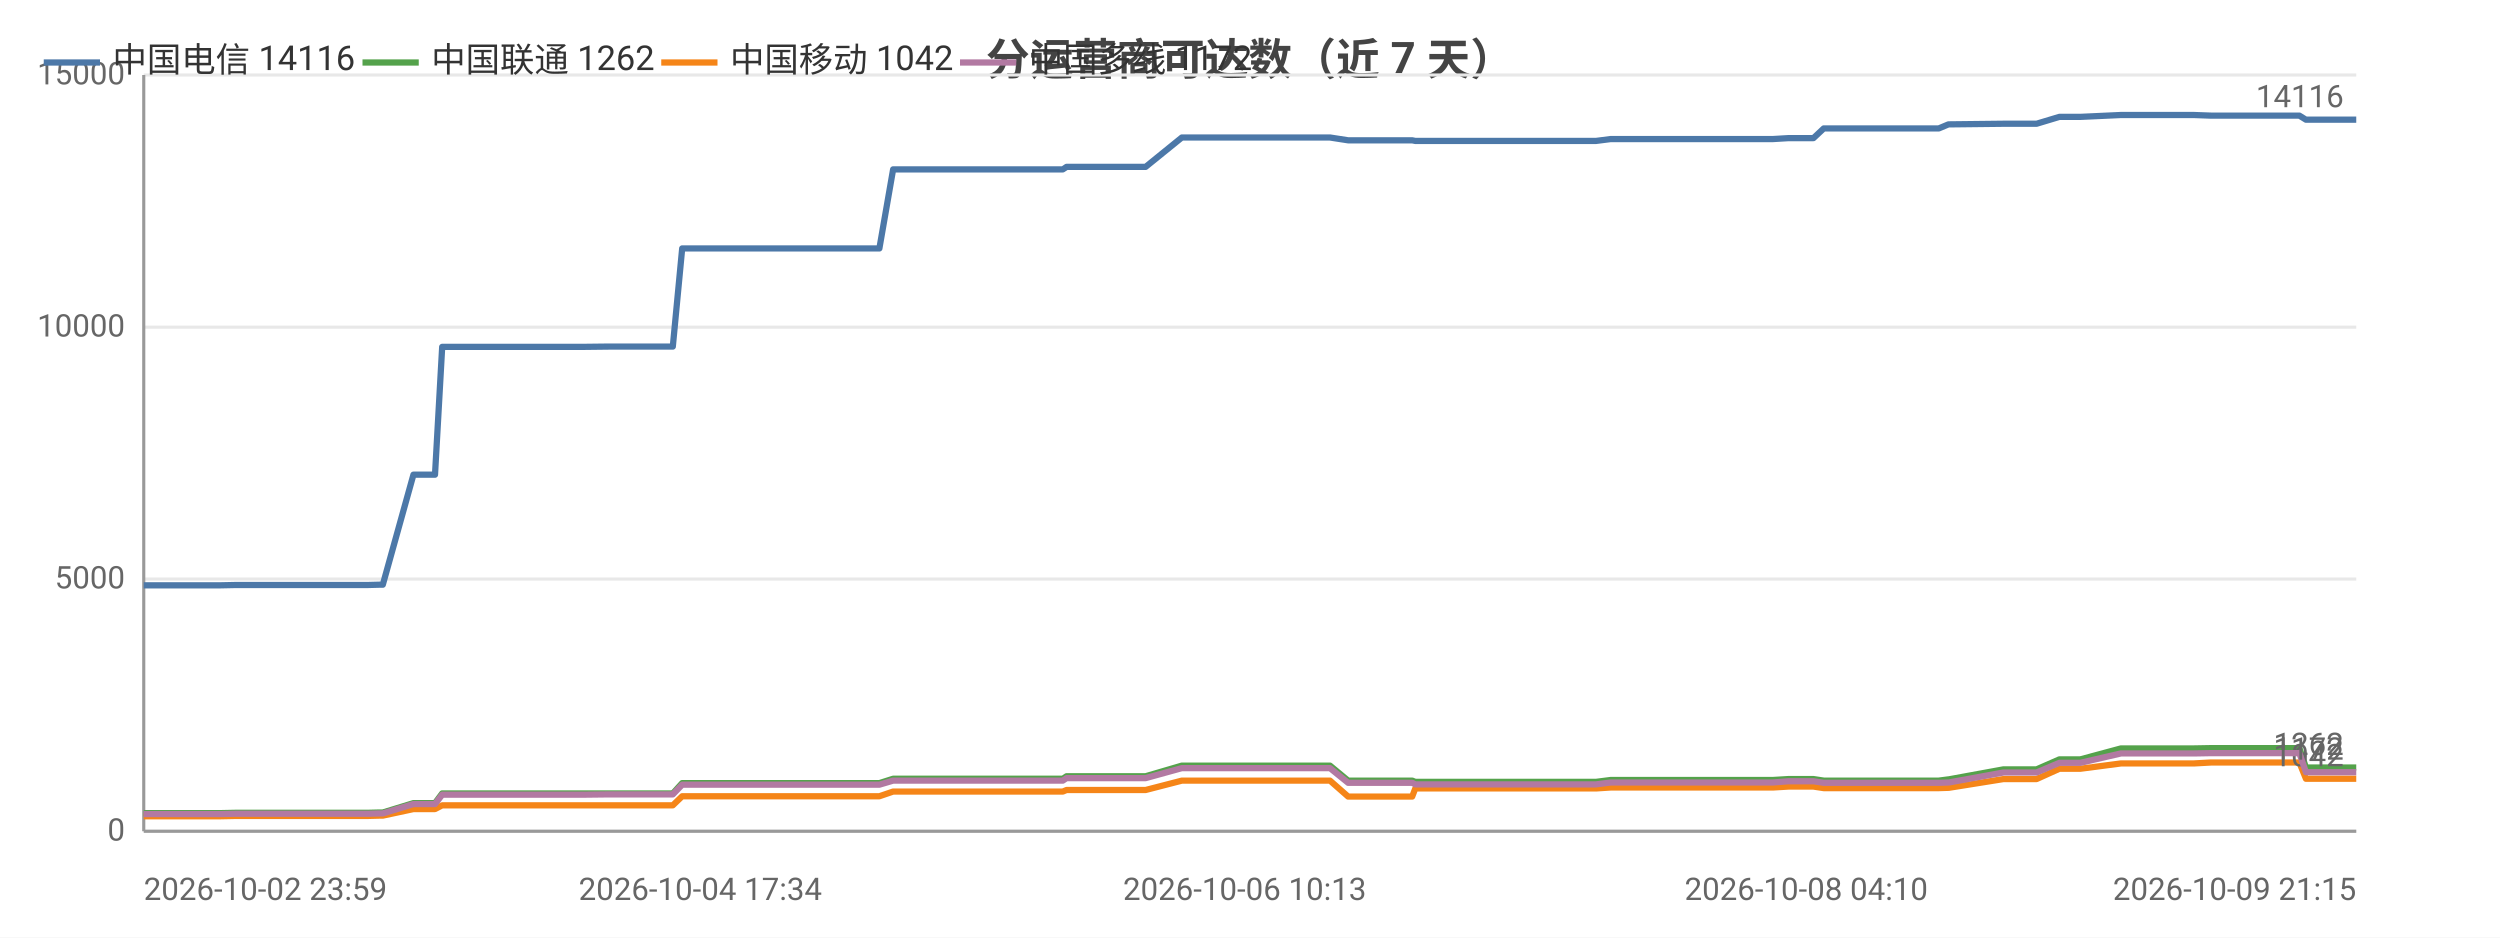
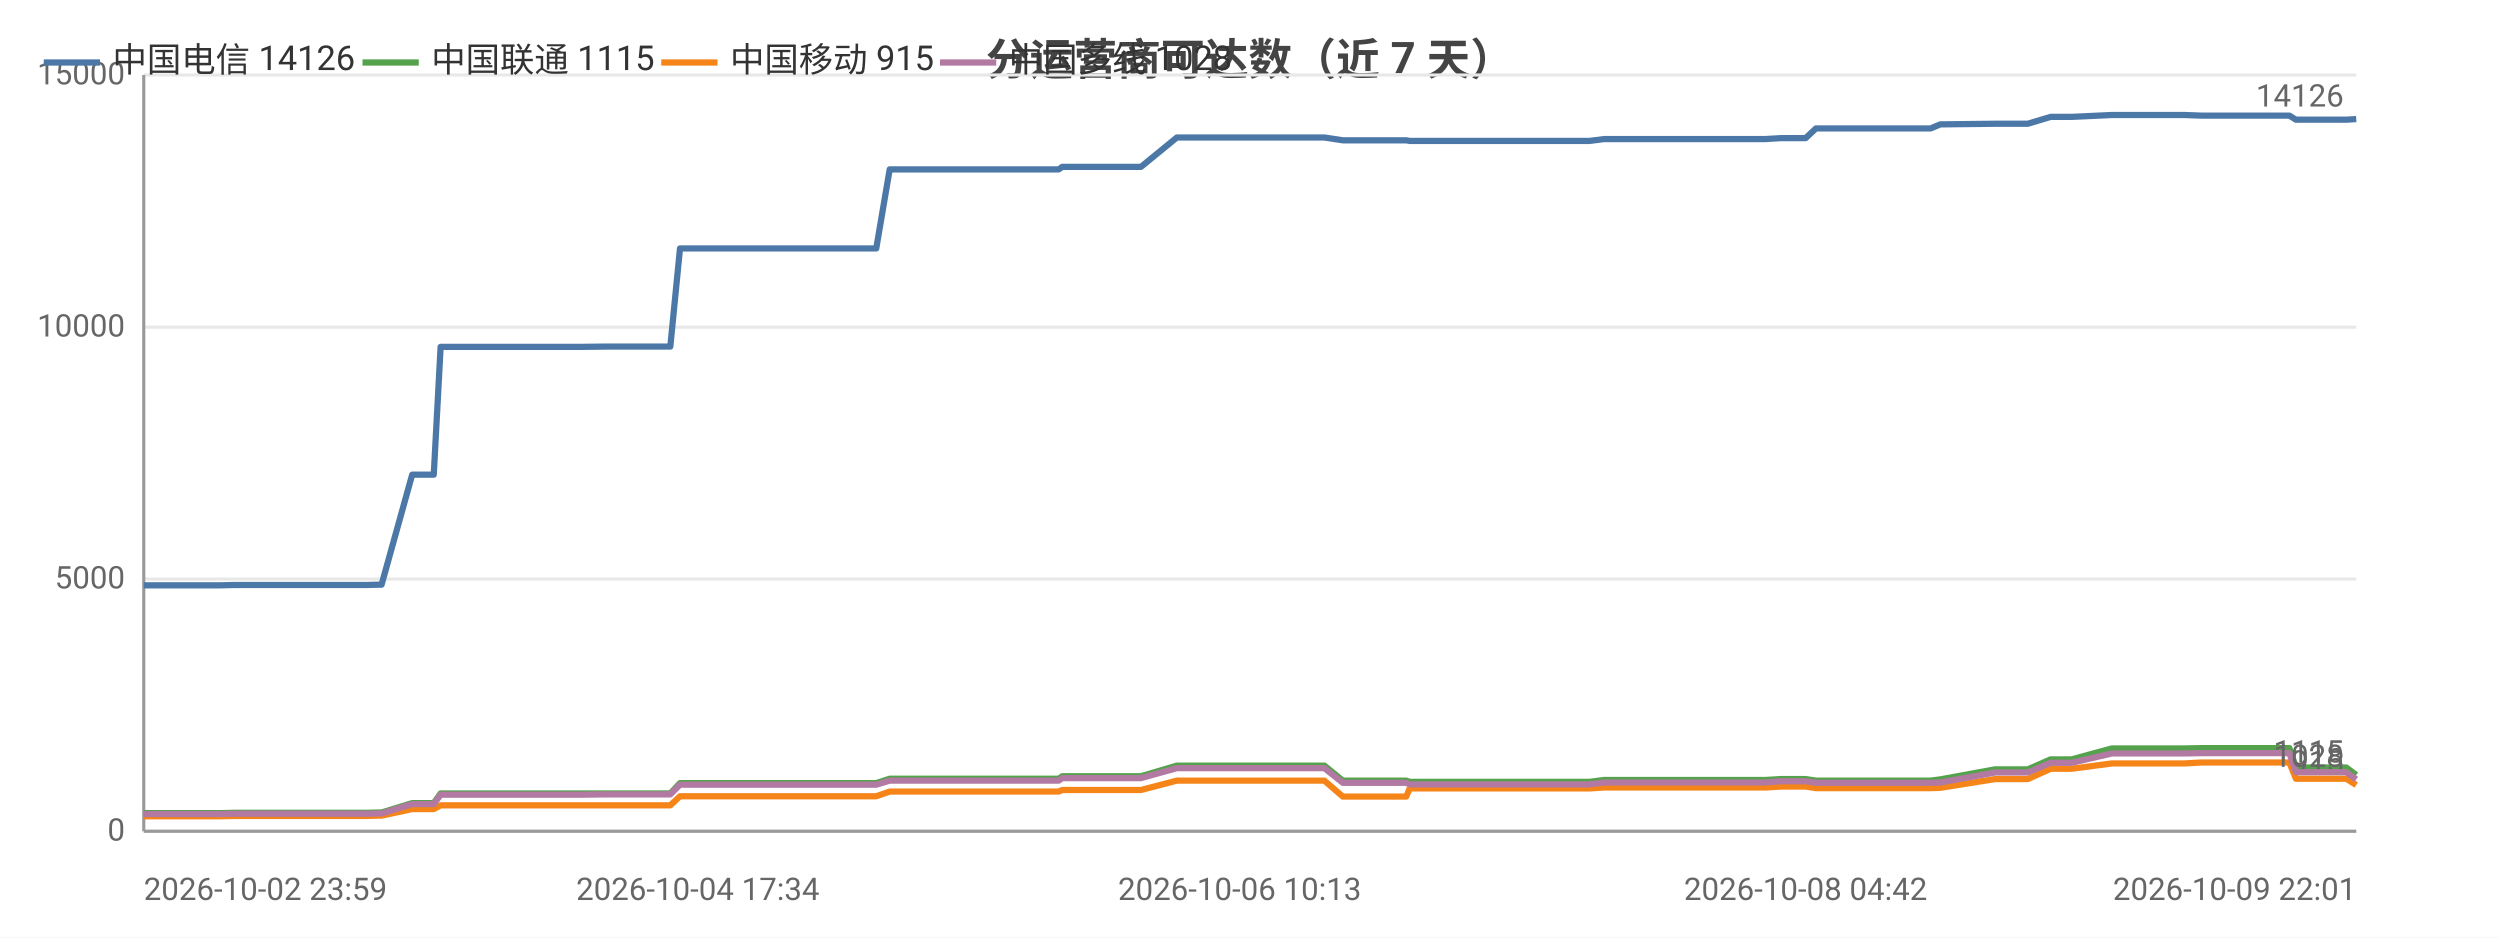
<svg xmlns="http://www.w3.org/2000/svg" width="800" height="300" viewBox="0 0 800 300">
  <rect width="800" height="300" fill="#ffffff" />
  <style>text{font-family:system-ui,-apple-system,'Segoe UI',Roboto,'PingFang SC','Microsoft YaHei','Noto Sans CJK SC',sans-serif}.g{stroke:#e8e8e8;stroke-width:1}.a{stroke:#999;stroke-width:1}.t{font-size:10px;fill:#666}.m{font-size:10px;text-anchor:middle;fill:#666}.e{font-size:10px;text-anchor:end;fill:#666}.l{font-size:11px;fill:#333}.tt{font-size:14px;font-weight:600;text-anchor:middle;fill:#444}.em{font-size:13px;text-anchor:middle;fill:#999}</style>
  <text class="tt" x="400.0" y="24">分运营商可达数（近 7 天）</text>
  <line class="g" x1="46" y1="266" x2="754" y2="266" />
  <text class="e" x="40" y="269">0</text>
  <line class="g" x1="46" y1="185.3" x2="754" y2="185.3" />
  <text class="e" x="40" y="188.3">5000</text>
  <line class="g" x1="46" y1="104.7" x2="754" y2="104.7" />
  <text class="e" x="40" y="107.7">10000</text>
  <line class="g" x1="46" y1="24" x2="754" y2="24" />
  <text class="e" x="40" y="27">15000</text>
  <line class="a" x1="46" y1="24" x2="46" y2="266" />
  <line class="a" x1="46" y1="266" x2="754" y2="266" />
-   <polyline fill="none" stroke="#4c78a8" stroke-width="2" stroke-linejoin="round" points="46,187.3 50.3,187.3 50.3,187.3 54.1,187.3 54.1,187.3 70.6,187.3 75.3,187.2 75.3,187.2 78.5,187.2 78.6,187.2 96.4,187.2 96.4,187.2 97.5,187.2 102.0,187.2 102.1,187.2 117.6,187.2 121.4,187.1 121.4,187.1 122.5,187.1 122.5,187.1 132.3,151.9 132.4,151.9 134.4,151.9 139.2,151.9 141.5,111.0 141.5,111.0 150.5,111.0 150.6,111.0 157.3,111.0 168.7,111.0 168.8,111.0 182.1,111.0 182.2,111.0 186.4,111.0 195.0,110.9 195.0,110.9 212.9,110.9 213.0,110.9 214.8,110.9 215.3,110.9 218.3,79.5 218.4,79.5 224.1,79.5 226.2,79.5 226.3,79.5 233.7,79.5 239.0,79.5 239.0,79.5 240.4,79.5 249.9,79.5 253.9,79.5 253.9,79.5 255.6,79.5 278.3,79.5 281.4,79.5 285.8,54.2 285.8,54.2 291.1,54.2 291.2,54.2 293.4,54.2 317.1,54.2 337.3,54.2 340.1,54.2 341.3,53.4 342.4,53.4 348.9,53.4 349.8,53.4 364.4,53.4 364.4,53.4 366.6,53.4 378.2,44.0 378.2,44.0 383.8,44.0 391.3,44.0 391.4,44.0 398.3,44.0 420.6,44.0 425.5,44.0 425.6,44.0 431.4,44.9 431.5,44.9 445.4,44.9 451.9,44.9 452.9,45.1 453.0,45.1 464.0,45.1 465.0,45.1 469.8,45.1 474.7,45.1 474.7,45.1 480.0,45.1 482.3,45.1 488.8,45.1 488.9,45.1 490.9,45.1 496.9,45.1 508.3,45.1 508.4,45.1 510.7,45.1 515.4,44.5 515.4,44.5 528.0,44.5 532.4,44.5 540.5,44.5 540.5,44.5 542.3,44.5 557.2,44.5 565.2,44.5 567.3,44.5 572.3,44.2 572.3,44.2 578.0,44.2 580.3,44.2 583.6,41.1 583.6,41.1 585.4,41.1 585.8,41.1 586.9,41.1 588.6,41.1 589.0,41.1 598.5,41.1 618.4,41.1 618.5,41.1 620.3,41.1 620.4,41.1 623.5,39.8 623.6,39.8 641.1,39.6 641.2,39.6 646.3,39.6 649.4,39.6 649.5,39.6 651.7,39.6 659.0,37.4 659.1,37.4 665.7,37.4 678.7,36.8 678.8,36.8 691.9,36.8 699.8,36.8 702.0,36.8 707.5,37.0 707.6,37.0 729.6,37.0 735.7,37.0 735.8,37.0 737.9,38.3 737.9,38.3 738.0,38.3 754,38.3" />
-   <circle cx="46" cy="187.3" r="4" fill="transparent" />
-   <circle cx="78.5" cy="187.2" r="4" fill="transparent" />
-   <circle cx="121.4" cy="187.1" r="4" fill="transparent" />
-   <circle cx="141.5" cy="111.0" r="4" fill="transparent" />
-   <circle cx="182.1" cy="111.0" r="4" fill="transparent" />
-   <circle cx="215.3" cy="110.9" r="4" fill="transparent" />
-   <circle cx="239.0" cy="79.5" r="4" fill="transparent" />
-   <circle cx="285.8" cy="54.2" r="4" fill="transparent" />
-   <circle cx="341.3" cy="53.4" r="4" fill="transparent" />
-   <circle cx="378.2" cy="44.0" r="4" fill="transparent" />
-   <circle cx="425.6" cy="44.0" r="4" fill="transparent" />
-   <circle cx="465.0" cy="45.1" r="4" fill="transparent" />
-   <circle cx="490.9" cy="45.1" r="4" fill="transparent" />
-   <circle cx="532.4" cy="44.5" r="4" fill="transparent" />
-   <circle cx="572.3" cy="44.2" r="4" fill="transparent" />
-   <circle cx="588.6" cy="41.1" r="4" fill="transparent" />
-   <circle cx="623.5" cy="39.8" r="4" fill="transparent" />
-   <circle cx="659.0" cy="37.4" r="4" fill="transparent" />
-   <circle cx="707.5" cy="37.0" r="4" fill="transparent" />
-   <circle cx="754" cy="38.3" r="4" fill="transparent" />
-   <text class="t" x="750" y="34.3" text-anchor="end" fill="#4c78a8">14116</text>
-   <polyline fill="none" stroke="#54a24b" stroke-width="2" stroke-linejoin="round" points="46,260.2 50.3,260.2 50.3,260.2 54.1,260.2 54.1,260.2 70.6,260.2 75.3,260.1 75.3,260.1 78.5,260.1 78.6,260.1 96.4,260.1 96.4,260.1 97.5,260.1 102.0,260.1 102.1,260.1 117.6,260.1 121.4,260.0 121.4,260.0 122.5,260.0 122.5,260.0 132.3,257.0 132.4,257.0 134.4,257.0 139.2,257.0 141.5,253.9 141.5,253.9 150.5,253.9 150.6,253.9 157.3,253.9 168.7,253.9 168.8,253.9 182.1,253.9 182.2,253.9 186.4,253.9 195.0,253.9 195.0,253.9 212.9,253.9 213.0,253.9 214.8,253.9 215.3,253.9 218.3,250.6 218.4,250.6 224.1,250.6 226.2,250.6 226.3,250.6 233.7,250.6 239.0,250.6 239.0,250.6 240.4,250.6 249.9,250.6 253.9,250.6 253.9,250.6 255.6,250.6 278.3,250.6 281.4,250.6 285.8,249.2 285.8,249.2 291.1,249.2 291.2,249.2 293.4,249.2 317.1,249.2 337.3,249.2 340.1,249.2 341.3,248.4 342.4,248.4 348.9,248.4 349.8,248.4 364.4,248.4 364.4,248.4 366.6,248.4 378.2,245.0 378.2,245.0 383.8,245.0 391.3,245.0 391.4,245.0 398.3,245.0 420.6,245.0 425.5,245.0 425.6,245.0 431.4,249.8 431.5,249.8 445.4,249.8 451.9,249.8 452.9,250.2 453.0,250.2 464.0,250.2 465.0,250.2 469.8,250.2 474.7,250.2 474.7,250.2 480.0,250.2 482.3,250.2 488.8,250.2 488.9,250.2 490.9,250.2 496.9,250.2 508.3,250.2 508.4,250.2 510.7,250.2 515.4,249.6 515.4,249.6 528.0,249.6 532.4,249.6 540.5,249.6 540.5,249.6 542.3,249.6 557.2,249.6 565.2,249.6 567.3,249.6 572.3,249.3 572.3,249.3 578.0,249.3 580.3,249.3 583.6,249.8 583.6,249.8 585.4,249.8 585.8,249.8 586.9,249.8 588.6,249.8 589.0,249.8 598.5,249.8 618.4,249.8 618.5,249.8 620.3,249.8 620.4,249.8 623.5,249.4 623.6,249.4 641.1,246.2 641.2,246.2 646.3,246.2 649.4,246.2 649.5,246.2 651.7,246.2 659.0,243.0 659.1,243.0 665.7,243.0 678.7,239.5 678.8,239.5 691.9,239.5 699.8,239.5 702.0,239.5 707.5,239.4 707.6,239.4 729.6,239.4 735.7,239.4 735.8,239.4 737.9,245.6 737.9,245.6 738.0,245.6 754,245.6" />
-   <circle cx="46" cy="260.2" r="4" fill="transparent" />
-   <circle cx="78.5" cy="260.1" r="4" fill="transparent" />
-   <circle cx="121.4" cy="260.0" r="4" fill="transparent" />
-   <circle cx="141.5" cy="253.9" r="4" fill="transparent" />
-   <circle cx="182.1" cy="253.9" r="4" fill="transparent" />
-   <circle cx="215.3" cy="253.9" r="4" fill="transparent" />
-   <circle cx="239.0" cy="250.6" r="4" fill="transparent" />
-   <circle cx="285.8" cy="249.2" r="4" fill="transparent" />
-   <circle cx="341.3" cy="248.4" r="4" fill="transparent" />
-   <circle cx="378.2" cy="245.0" r="4" fill="transparent" />
-   <circle cx="425.6" cy="245.0" r="4" fill="transparent" />
-   <circle cx="465.0" cy="250.2" r="4" fill="transparent" />
-   <circle cx="490.9" cy="250.2" r="4" fill="transparent" />
-   <circle cx="532.4" cy="249.6" r="4" fill="transparent" />
-   <circle cx="572.3" cy="249.3" r="4" fill="transparent" />
-   <circle cx="588.6" cy="249.8" r="4" fill="transparent" />
-   <circle cx="623.5" cy="249.4" r="4" fill="transparent" />
-   <circle cx="659.0" cy="243.0" r="4" fill="transparent" />
-   <circle cx="707.5" cy="239.4" r="4" fill="transparent" />
-   <circle cx="754" cy="245.6" r="4" fill="transparent" />
-   <text class="t" x="750" y="241.6" text-anchor="end" fill="#54a24b">1262</text>
-   <polyline fill="none" stroke="#f58518" stroke-width="2" stroke-linejoin="round" points="46,261.2 50.3,261.2 50.3,261.2 54.1,261.2 54.1,261.2 70.6,261.2 75.3,261.1 75.3,261.1 78.5,261.1 78.6,261.1 96.4,261.1 96.4,261.1 97.5,261.1 102.0,261.1 102.1,261.1 117.6,261.1 121.4,261.0 121.4,261.0 122.5,261.0 122.5,261.0 132.3,258.9 132.4,258.9 134.4,258.9 139.2,258.9 141.5,257.7 141.5,257.7 150.5,257.7 150.6,257.7 157.3,257.7 168.7,257.7 168.8,257.7 182.1,257.7 182.2,257.7 186.4,257.7 195.0,257.7 195.0,257.7 212.9,257.7 213.0,257.7 214.8,257.7 215.3,257.7 218.3,254.8 218.4,254.8 224.1,254.8 226.2,254.8 226.3,254.8 233.7,254.8 239.0,254.8 239.0,254.8 240.4,254.8 249.9,254.8 253.9,254.8 253.9,254.8 255.6,254.8 278.3,254.8 281.4,254.8 285.8,253.3 285.8,253.3 291.1,253.3 291.2,253.3 293.4,253.3 317.1,253.3 337.3,253.3 340.1,253.3 341.3,252.8 342.4,252.8 348.9,252.8 349.8,252.8 364.4,252.8 364.4,252.8 366.6,252.8 378.2,249.8 378.2,249.8 383.8,249.8 391.3,249.8 391.4,249.8 398.3,249.8 420.6,249.8 425.5,249.8 425.6,249.8 431.4,254.9 431.5,254.9 445.4,254.9 451.9,254.9 452.9,252.3 453.0,252.3 464.0,252.3 465.0,252.3 469.8,252.3 474.7,252.3 474.7,252.3 480.0,252.3 482.3,252.3 488.8,252.3 488.9,252.3 490.9,252.3 496.9,252.3 508.3,252.3 508.4,252.3 510.7,252.3 515.4,252.0 515.4,252.0 528.0,252.0 532.4,252.0 540.5,252.0 540.5,252.0 542.3,252.0 557.2,252.0 565.2,252.0 567.3,252.0 572.3,251.7 572.3,251.7 578.0,251.7 580.3,251.7 583.6,252.2 583.6,252.2 585.4,252.2 585.8,252.2 586.9,252.2 588.6,252.2 589.0,252.2 598.5,252.2 618.4,252.2 618.5,252.2 620.3,252.2 620.4,252.2 623.5,252.1 623.6,252.1 641.1,249.3 641.2,249.3 646.3,249.3 649.4,249.3 649.5,249.3 651.7,249.3 659.0,246.0 659.1,246.0 665.7,246.0 678.7,244.3 678.8,244.3 691.9,244.3 699.8,244.3 702.0,244.3 707.5,244.0 707.6,244.0 729.6,244.0 735.7,244.0 735.8,244.0 737.9,249.2 737.9,249.2 738.0,249.2 754,249.2" />
-   <circle cx="46" cy="261.2" r="4" fill="transparent" />
-   <circle cx="78.5" cy="261.1" r="4" fill="transparent" />
-   <circle cx="121.4" cy="261.0" r="4" fill="transparent" />
-   <circle cx="141.5" cy="257.7" r="4" fill="transparent" />
-   <circle cx="182.1" cy="257.7" r="4" fill="transparent" />
-   <circle cx="215.3" cy="257.7" r="4" fill="transparent" />
-   <circle cx="239.0" cy="254.8" r="4" fill="transparent" />
-   <circle cx="285.8" cy="253.3" r="4" fill="transparent" />
-   <circle cx="341.3" cy="252.8" r="4" fill="transparent" />
-   <circle cx="378.2" cy="249.8" r="4" fill="transparent" />
-   <circle cx="425.6" cy="249.8" r="4" fill="transparent" />
-   <circle cx="465.0" cy="252.3" r="4" fill="transparent" />
-   <circle cx="490.9" cy="252.3" r="4" fill="transparent" />
-   <circle cx="532.4" cy="252.0" r="4" fill="transparent" />
-   <circle cx="572.3" cy="251.7" r="4" fill="transparent" />
-   <circle cx="588.6" cy="252.2" r="4" fill="transparent" />
-   <circle cx="623.5" cy="252.1" r="4" fill="transparent" />
-   <circle cx="659.0" cy="246.0" r="4" fill="transparent" />
-   <circle cx="707.5" cy="244.0" r="4" fill="transparent" />
-   <circle cx="754" cy="249.2" r="4" fill="transparent" />
-   <text class="t" x="750" y="245.2" text-anchor="end" fill="#f58518">1042</text>
-   <polyline fill="none" stroke="#b279a2" stroke-width="2" stroke-linejoin="round" points="46,260.5 50.3,260.5 50.3,260.5 54.1,260.5 54.1,260.5 70.6,260.5 75.3,260.4 75.3,260.4 78.5,260.4 78.6,260.4 96.4,260.4 96.4,260.4 97.5,260.4 102.0,260.4 102.1,260.4 117.6,260.4 121.4,260.3 121.4,260.3 122.5,260.3 122.5,260.3 132.3,257.3 132.4,257.3 134.4,257.3 139.2,257.3 141.5,254.3 141.5,254.3 150.5,254.3 150.6,254.3 157.3,254.3 168.7,254.3 168.8,254.3 182.1,254.3 182.2,254.3 186.4,254.3 195.0,254.2 195.0,254.2 212.9,254.2 213.0,254.2 214.8,254.2 215.3,254.2 218.3,251.1 218.4,251.1 224.1,251.1 226.2,251.1 226.3,251.1 233.7,251.1 239.0,251.1 239.0,251.1 240.4,251.1 249.9,251.1 253.9,251.1 253.9,251.1 255.6,251.1 278.3,251.1 281.4,251.1 285.8,249.8 285.8,249.8 291.1,249.8 291.2,249.8 293.4,249.8 317.1,249.8 337.3,249.8 340.1,249.8 341.3,249.0 342.4,249.0 348.9,249.0 349.8,249.0 364.4,249.0 364.4,249.0 366.6,249.0 378.2,245.8 378.2,245.8 383.8,245.8 391.3,245.8 391.4,245.8 398.3,245.8 420.6,245.8 425.5,245.8 425.6,245.8 431.4,250.5 431.5,250.5 445.4,250.5 451.9,250.5 452.9,251.0 453.0,251.0 464.0,251.0 465.0,251.0 469.8,251.0 474.7,251.0 474.7,251.0 480.0,251.0 482.3,251.0 488.8,251.0 488.9,251.0 490.9,251.0 496.9,251.0 508.3,251.0 508.4,251.0 510.7,251.0 515.4,250.4 515.4,250.4 528.0,250.4 532.4,250.4 540.5,250.4 540.5,250.4 542.3,250.4 557.2,250.4 565.2,250.4 567.3,250.4 572.3,250.0 572.3,250.0 578.0,250.0 580.3,250.0 583.6,250.5 583.6,250.5 585.4,250.5 585.8,250.5 586.9,250.5 588.6,250.5 589.0,250.5 598.5,250.5 618.4,250.5 618.5,250.5 620.3,250.5 620.4,250.5 623.5,250.4 623.6,250.4 641.1,247.2 641.2,247.2 646.3,247.2 649.4,247.2 649.5,247.2 651.7,247.2 659.0,244.1 659.1,244.1 665.7,244.1 678.7,241.1 678.8,241.1 691.9,241.1 699.8,241.1 702.0,241.1 707.5,241.0 707.6,241.0 729.6,241.0 735.7,241.0 735.8,241.0 737.9,247.1 737.9,247.1 738.0,247.1 754,247.1" />
-   <circle cx="46" cy="260.5" r="4" fill="transparent" />
-   <circle cx="78.5" cy="260.4" r="4" fill="transparent" />
-   <circle cx="121.4" cy="260.3" r="4" fill="transparent" />
-   <circle cx="141.5" cy="254.3" r="4" fill="transparent" />
-   <circle cx="182.1" cy="254.3" r="4" fill="transparent" />
-   <circle cx="215.3" cy="254.2" r="4" fill="transparent" />
-   <circle cx="239.0" cy="251.1" r="4" fill="transparent" />
-   <circle cx="285.8" cy="249.8" r="4" fill="transparent" />
-   <circle cx="341.3" cy="249.0" r="4" fill="transparent" />
-   <circle cx="378.2" cy="245.8" r="4" fill="transparent" />
-   <circle cx="425.6" cy="245.8" r="4" fill="transparent" />
-   <circle cx="465.0" cy="251.0" r="4" fill="transparent" />
-   <circle cx="490.9" cy="251.0" r="4" fill="transparent" />
-   <circle cx="532.4" cy="250.4" r="4" fill="transparent" />
-   <circle cx="572.3" cy="250.0" r="4" fill="transparent" />
-   <circle cx="588.6" cy="250.5" r="4" fill="transparent" />
-   <circle cx="623.5" cy="250.4" r="4" fill="transparent" />
-   <circle cx="659.0" cy="244.1" r="4" fill="transparent" />
-   <circle cx="707.5" cy="241.0" r="4" fill="transparent" />
-   <circle cx="754" cy="247.1" r="4" fill="transparent" />
-   <text class="t" x="750" y="243.1" text-anchor="end" fill="#b279a2">1172</text>
+   <polyline fill="none" stroke="#4c78a8" stroke-width="2" stroke-linejoin="round" points="46,187.3 50.3,187.3 50.3,187.3 54.0,187.3 54.1,187.3 70.5,187.3 75.1,187.2 75.2,187.2 78.4,187.2 78.4,187.2 96.1,187.2 96.2,187.2 97.3,187.2 101.8,187.2 101.8,187.2 117.3,187.2 121.0,187.1 121.1,187.1 122.1,187.1 122.1,187.1 131.9,151.9 132.0,151.9 134.0,151.9 138.8,151.9 141.0,111.0 141.1,111.0 150.1,111.0 150.1,111.0 156.8,111.0 168.2,111.0 168.2,111.0 181.5,111.0 181.6,111.0 185.8,111.0 194.3,110.9 194.3,110.9 212.1,110.9 212.2,110.9 214.0,110.9 214.5,110.9 217.6,79.5 217.6,79.5 223.3,79.5 225.4,79.5 225.4,79.5 232.9,79.5 238.1,79.5 238.2,79.5 239.5,79.5 249.0,79.5 252.9,79.5 253.0,79.5 254.7,79.5 277.2,79.5 280.4,79.5 284.7,54.2 284.7,54.2 290.0,54.2 290.1,54.2 292.2,54.2 315.9,54.2 336.0,54.2 338.8,54.2 339.9,53.4 341.1,53.4 347.5,53.4 348.4,53.4 362.9,53.4 363.0,53.4 365.1,53.4 376.6,44.0 376.7,44.0 382.3,44.0 389.7,44.0 389.8,44.0 396.7,44.0 418.9,44.0 423.8,44.0 423.8,44.0 429.7,44.9 429.7,44.9 443.6,44.9 450.0,44.9 451.1,45.1 451.1,45.1 462.1,45.1 463.1,45.1 467.9,45.1 472.7,45.1 472.8,45.1 478.0,45.1 480.3,45.1 486.8,45.1 486.8,45.1 488.9,45.1 494.8,45.1 506.2,45.1 506.3,45.1 508.6,45.1 513.3,44.5 513.3,44.5 525.8,44.5 530.2,44.5 538.2,44.5 538.2,44.5 540.0,44.5 554.8,44.5 562.9,44.5 564.9,44.5 569.9,44.2 569.9,44.2 575.6,44.2 577.8,44.2 581.1,41.1 581.2,41.1 582.9,41.1 583.4,41.1 584.4,41.1 586.1,41.1 586.5,41.1 596.0,41.1 615.8,41.1 615.9,41.1 617.7,41.1 617.8,41.1 620.9,39.8 620.9,39.8 638.4,39.6 638.5,39.6 643.6,39.6 646.6,39.6 646.7,39.6 648.9,39.6 656.2,37.4 656.3,37.4 662.9,37.4 675.8,36.8 675.9,36.8 688.9,36.8 696.8,36.8 699.0,36.8 704.5,37.0 704.5,37.0 726.4,37.0 732.6,37.0 732.6,37.0 734.7,38.3 734.8,38.3 734.8,38.3 750.8,38.3 754,38.1" />
+   <text class="t" x="750" y="34.1" text-anchor="end" fill="#4c78a8">14126</text>
+   <polyline fill="none" stroke="#54a24b" stroke-width="2" stroke-linejoin="round" points="46,260.2 50.3,260.2 50.3,260.2 54.0,260.2 54.1,260.2 70.5,260.2 75.1,260.1 75.2,260.1 78.4,260.1 78.4,260.1 96.1,260.1 96.2,260.1 97.3,260.1 101.8,260.1 101.8,260.1 117.3,260.1 121.0,260.0 121.1,260.0 122.1,260.0 122.1,260.0 131.9,257.0 132.0,257.0 134.0,257.0 138.8,257.0 141.0,253.9 141.1,253.9 150.1,253.9 150.1,253.9 156.8,253.9 168.2,253.9 168.2,253.9 181.5,253.9 181.6,253.9 185.8,253.9 194.3,253.9 194.3,253.9 212.1,253.9 212.2,253.9 214.0,253.9 214.5,253.9 217.6,250.6 217.6,250.6 223.3,250.6 225.4,250.6 225.4,250.6 232.9,250.6 238.1,250.6 238.2,250.6 239.5,250.6 249.0,250.6 252.9,250.6 253.0,250.6 254.7,250.6 277.2,250.6 280.4,250.6 284.7,249.2 284.7,249.2 290.0,249.2 290.1,249.2 292.2,249.2 315.9,249.2 336.0,249.2 338.8,249.2 339.9,248.4 341.1,248.4 347.5,248.4 348.4,248.4 362.9,248.4 363.0,248.4 365.1,248.4 376.6,245.0 376.7,245.0 382.3,245.0 389.7,245.0 389.8,245.0 396.7,245.0 418.9,245.0 423.8,245.0 423.8,245.0 429.7,249.8 429.7,249.8 443.6,249.8 450.0,249.8 451.1,250.2 451.1,250.2 462.1,250.2 463.1,250.2 467.9,250.2 472.7,250.2 472.8,250.2 478.0,250.2 480.3,250.2 486.8,250.2 486.8,250.2 488.9,250.2 494.8,250.2 506.2,250.2 506.3,250.2 508.6,250.2 513.3,249.6 513.3,249.6 525.8,249.6 530.2,249.6 538.2,249.6 538.2,249.6 540.0,249.6 554.8,249.6 562.9,249.6 564.9,249.6 569.9,249.3 569.9,249.3 575.6,249.3 577.8,249.3 581.1,249.8 581.2,249.8 582.9,249.8 583.4,249.8 584.4,249.8 586.1,249.8 586.5,249.8 596.0,249.8 615.8,249.8 615.9,249.8 617.7,249.8 617.8,249.8 620.9,249.4 620.9,249.4 638.4,246.2 638.5,246.2 643.6,246.2 646.6,246.2 646.7,246.2 648.9,246.2 656.2,243.0 656.3,243.0 662.9,243.0 675.8,239.5 675.9,239.5 688.9,239.5 696.8,239.5 699.0,239.5 704.5,239.4 704.5,239.4 726.4,239.4 732.6,239.4 732.6,239.4 734.7,245.6 734.8,245.6 734.8,245.6 750.8,245.6 754,248.0" />
+   <text class="t" x="750" y="244.0" text-anchor="end" fill="#54a24b">1115</text>
+   <polyline fill="none" stroke="#f58518" stroke-width="2" stroke-linejoin="round" points="46,261.2 50.3,261.2 50.3,261.2 54.0,261.2 54.1,261.2 70.5,261.2 75.1,261.1 75.2,261.1 78.4,261.1 78.4,261.1 96.1,261.1 96.2,261.1 97.3,261.1 101.8,261.1 101.8,261.1 117.3,261.1 121.0,261.0 121.1,261.0 122.1,261.0 122.1,261.0 131.9,258.9 132.0,258.9 134.0,258.9 138.8,258.9 141.0,257.7 141.1,257.7 150.1,257.7 150.1,257.7 156.8,257.7 168.2,257.7 168.2,257.7 181.5,257.7 181.6,257.7 185.8,257.7 194.3,257.7 194.3,257.7 212.1,257.7 212.2,257.7 214.0,257.7 214.5,257.7 217.6,254.8 217.6,254.8 223.3,254.8 225.4,254.8 225.4,254.8 232.9,254.8 238.1,254.8 238.2,254.8 239.5,254.8 249.0,254.8 252.9,254.8 253.0,254.8 254.7,254.8 277.2,254.8 280.4,254.8 284.7,253.3 284.7,253.3 290.0,253.3 290.1,253.3 292.2,253.3 315.9,253.3 336.0,253.3 338.8,253.3 339.9,252.8 341.1,252.8 347.5,252.8 348.4,252.8 362.9,252.8 363.0,252.8 365.1,252.8 376.6,249.8 376.7,249.8 382.3,249.8 389.7,249.8 389.8,249.8 396.7,249.8 418.9,249.8 423.8,249.8 423.8,249.8 429.7,254.9 429.7,254.9 443.6,254.9 450.0,254.9 451.1,252.3 451.1,252.3 462.1,252.3 463.1,252.3 467.9,252.3 472.7,252.3 472.8,252.3 478.0,252.3 480.3,252.3 486.8,252.3 486.8,252.3 488.9,252.3 494.8,252.3 506.2,252.3 506.3,252.3 508.6,252.3 513.3,252.0 513.3,252.0 525.8,252.0 530.2,252.0 538.2,252.0 538.2,252.0 540.0,252.0 554.8,252.0 562.9,252.0 564.9,252.0 569.9,251.7 569.9,251.7 575.6,251.7 577.8,251.7 581.1,252.2 581.2,252.2 582.9,252.2 583.4,252.2 584.4,252.2 586.1,252.2 586.5,252.2 596.0,252.2 615.8,252.2 615.9,252.2 617.7,252.2 617.8,252.2 620.9,252.1 620.9,252.1 638.4,249.3 638.5,249.3 643.6,249.3 646.6,249.3 646.7,249.3 648.9,249.3 656.2,246.0 656.3,246.0 662.9,246.0 675.8,244.3 675.9,244.3 688.9,244.3 696.8,244.3 699.0,244.3 704.5,244.0 704.5,244.0 726.4,244.0 732.6,244.0 732.6,244.0 734.7,249.2 734.8,249.2 734.8,249.2 750.8,249.2 754,251.2" />
+   <text class="t" x="750" y="247.2" text-anchor="end" fill="#f58518">915</text>
+   <polyline fill="none" stroke="#b279a2" stroke-width="2" stroke-linejoin="round" points="46,260.5 50.3,260.5 50.3,260.5 54.0,260.5 54.1,260.5 70.5,260.5 75.1,260.4 75.2,260.4 78.4,260.4 78.4,260.4 96.1,260.4 96.2,260.4 97.3,260.4 101.8,260.4 101.8,260.4 117.3,260.4 121.0,260.3 121.1,260.3 122.1,260.3 122.1,260.3 131.9,257.3 132.0,257.3 134.0,257.3 138.8,257.3 141.0,254.3 141.1,254.3 150.1,254.3 150.1,254.3 156.8,254.3 168.2,254.3 168.2,254.3 181.5,254.3 181.6,254.3 185.8,254.3 194.3,254.2 194.3,254.2 212.1,254.2 212.2,254.2 214.0,254.2 214.5,254.2 217.6,251.1 217.6,251.1 223.3,251.1 225.4,251.1 225.4,251.1 232.9,251.1 238.1,251.1 238.2,251.1 239.5,251.1 249.0,251.1 252.9,251.1 253.0,251.1 254.7,251.1 277.2,251.1 280.4,251.1 284.7,249.8 284.7,249.8 290.0,249.8 290.1,249.8 292.2,249.8 315.9,249.8 336.0,249.8 338.8,249.8 339.9,249.0 341.1,249.0 347.5,249.0 348.4,249.0 362.9,249.0 363.0,249.0 365.1,249.0 376.6,245.8 376.7,245.8 382.3,245.8 389.7,245.8 389.8,245.8 396.7,245.8 418.9,245.8 423.8,245.8 423.8,245.8 429.7,250.5 429.7,250.5 443.6,250.5 450.0,250.5 451.1,251.0 451.1,251.0 462.1,251.0 463.1,251.0 467.9,251.0 472.7,251.0 472.8,251.0 478.0,251.0 480.3,251.0 486.8,251.0 486.8,251.0 488.9,251.0 494.8,251.0 506.2,251.0 506.3,251.0 508.6,251.0 513.3,250.4 513.3,250.4 525.8,250.4 530.2,250.4 538.2,250.4 538.2,250.4 540.0,250.4 554.8,250.4 562.9,250.4 564.9,250.4 569.9,250.0 569.9,250.0 575.6,250.0 577.8,250.0 581.1,250.5 581.2,250.5 582.9,250.5 583.4,250.5 584.4,250.5 586.1,250.5 586.5,250.5 596.0,250.5 615.8,250.5 615.9,250.5 617.7,250.5 617.8,250.5 620.9,250.4 620.9,250.4 638.4,247.2 638.5,247.2 643.6,247.2 646.6,247.2 646.7,247.2 648.9,247.2 656.2,244.1 656.3,244.1 662.9,244.1 675.8,241.1 675.9,241.1 688.9,241.1 696.8,241.1 699.0,241.1 704.5,241.0 704.5,241.0 726.4,241.0 732.6,241.0 732.6,241.0 734.7,247.1 734.8,247.1 734.8,247.1 750.8,247.1 754,249.4" />
+   <text class="t" x="750" y="245.4" text-anchor="end" fill="#b279a2">1028</text>
  <text class="t" x="46" y="288">2026-10-02 23:59</text>
-   <text class="m" x="224.1" y="288">2026-10-04 17:34</text>
-   <text class="m" x="398.3" y="288">2026-10-06 10:13</text>
-   <text class="m" x="578.0" y="288">2026-10-08 04:10</text>
-   <text class="e" x="754" y="288">2026-10-09 21:15</text>
+   <text class="m" x="223.3" y="288">2026-10-04 17:34</text>
+   <text class="m" x="396.7" y="288">2026-10-06 10:13</text>
+   <text class="m" x="577.8" y="288">2026-10-08 04:42</text>
+   <text class="e" x="754" y="288">2026-10-09 22:01</text>
  <line x1="14" y1="20" x2="32" y2="20" stroke="#4c78a8" stroke-width="2" />
-   <text class="l" x="36" y="23">中国电信 14116</text>
+   <text class="l" x="36" y="23">中国电信 14126</text>
  <line x1="116.0" y1="20" x2="134.0" y2="20" stroke="#54a24b" stroke-width="2" />
-   <text class="l" x="138.0" y="23">中国联通 1262</text>
+   <text class="l" x="138.0" y="23">中国联通 1115</text>
  <line x1="211.6" y1="20" x2="229.6" y2="20" stroke="#f58518" stroke-width="2" />
-   <text class="l" x="233.6" y="23">中国移动 1042</text>
-   <line x1="307.2" y1="20" x2="325.2" y2="20" stroke="#b279a2" stroke-width="2" />
-   <text class="l" x="329.2" y="23">中国多线 1172</text>
+   <text class="l" x="233.6" y="23">中国移动 915</text>
+   <line x1="300.8" y1="20" x2="318.8" y2="20" stroke="#b279a2" stroke-width="2" />
+   <text class="l" x="322.8" y="23">中国多线 1028</text>
</svg>
